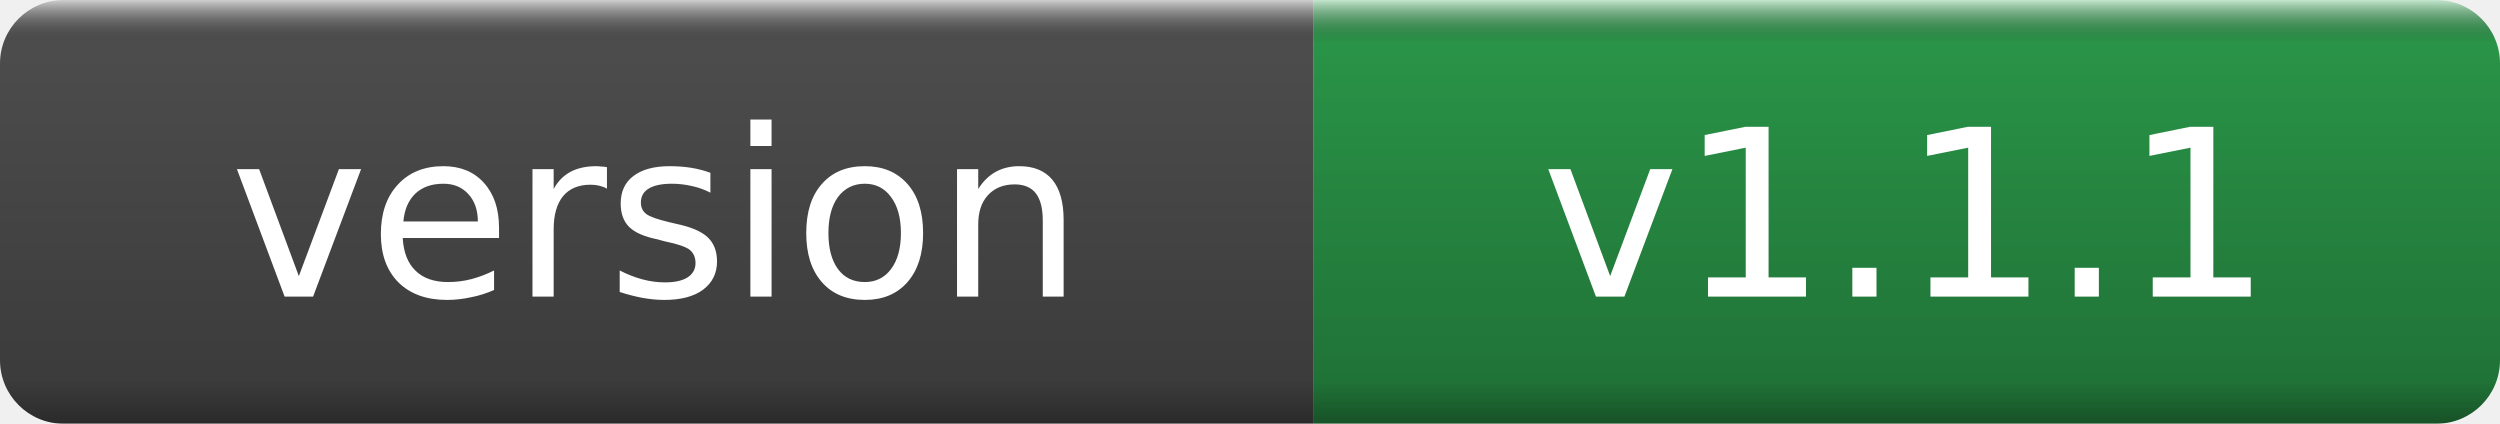
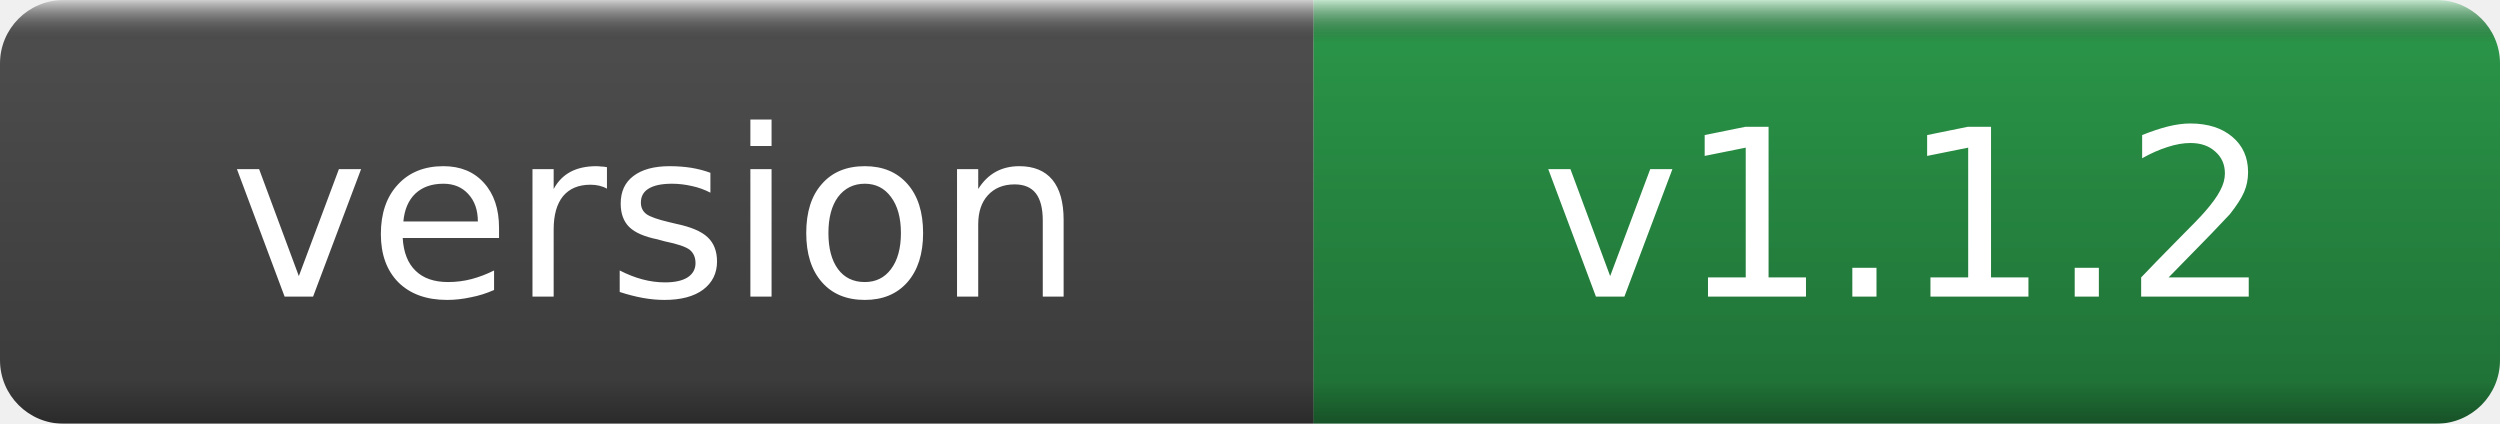
- <svg xmlns="http://www.w3.org/2000/svg" width="118" height="20" role="img" aria-label="version: v1.1.1">
+ <svg xmlns="http://www.w3.org/2000/svg" width="118" height="20" role="img" aria-label="version: v1.1.2">
  <linearGradient id="g" x2="0" y2="100%">
    <stop offset="0" stop-color="#fff" stop-opacity=".7" />
    <stop offset=".1" stop-opacity=".1" />
    <stop offset=".9" stop-opacity=".3" />
    <stop offset="1" stop-opacity=".5" />
  </linearGradient>
  <mask id="m">
    <rect width="118" height="20" rx="3" fill="#fff" />
  </mask>
  <g mask="url(#m)">
    <rect width="62" height="20" fill="#555" />
    <rect x="62" width="56" height="20" fill="#2ea44f" />
    <rect width="118" height="20" fill="url(#g)" />
  </g>
  <g fill="#fff" text-anchor="middle" font-family="DejaVu Sans,Verdana,Geneva,sans-serif" font-size="11">
    <text x="31.0" y="14">version</text>
-     <text x="90.0" y="14">v1.1.1</text>
+     <text x="90.0" y="14">v1.1.2</text>
  </g>
</svg>
